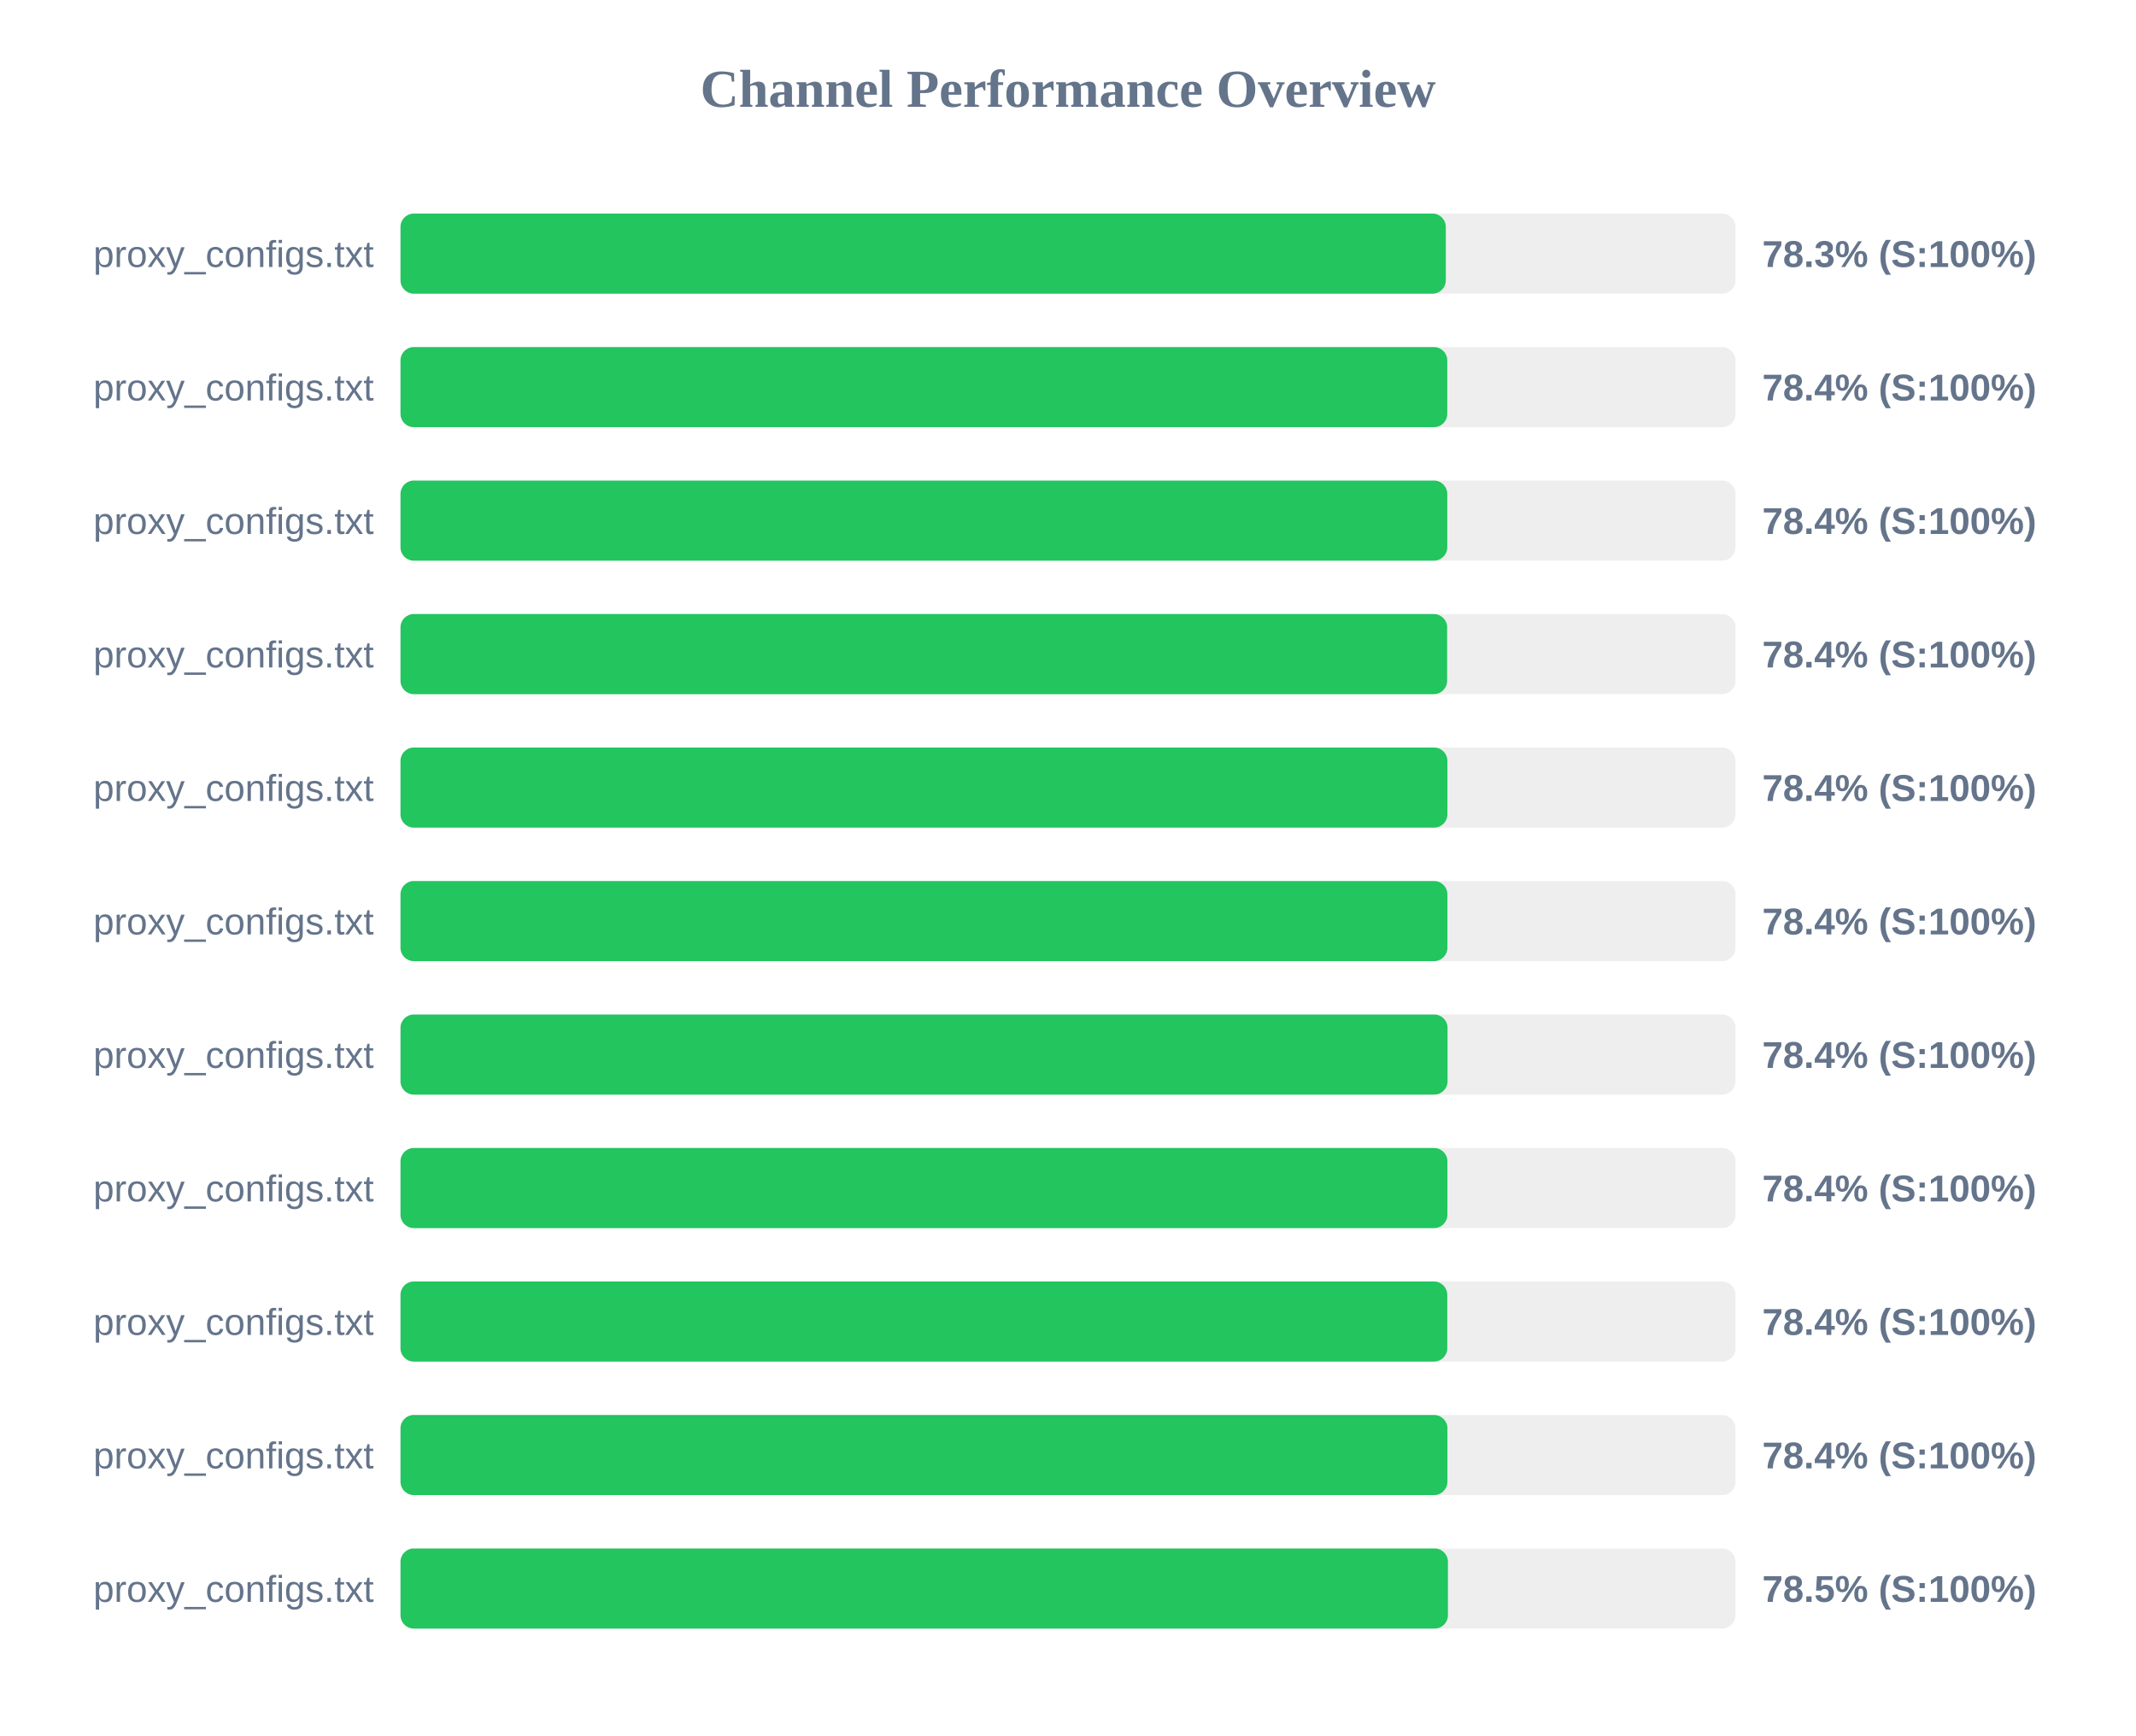
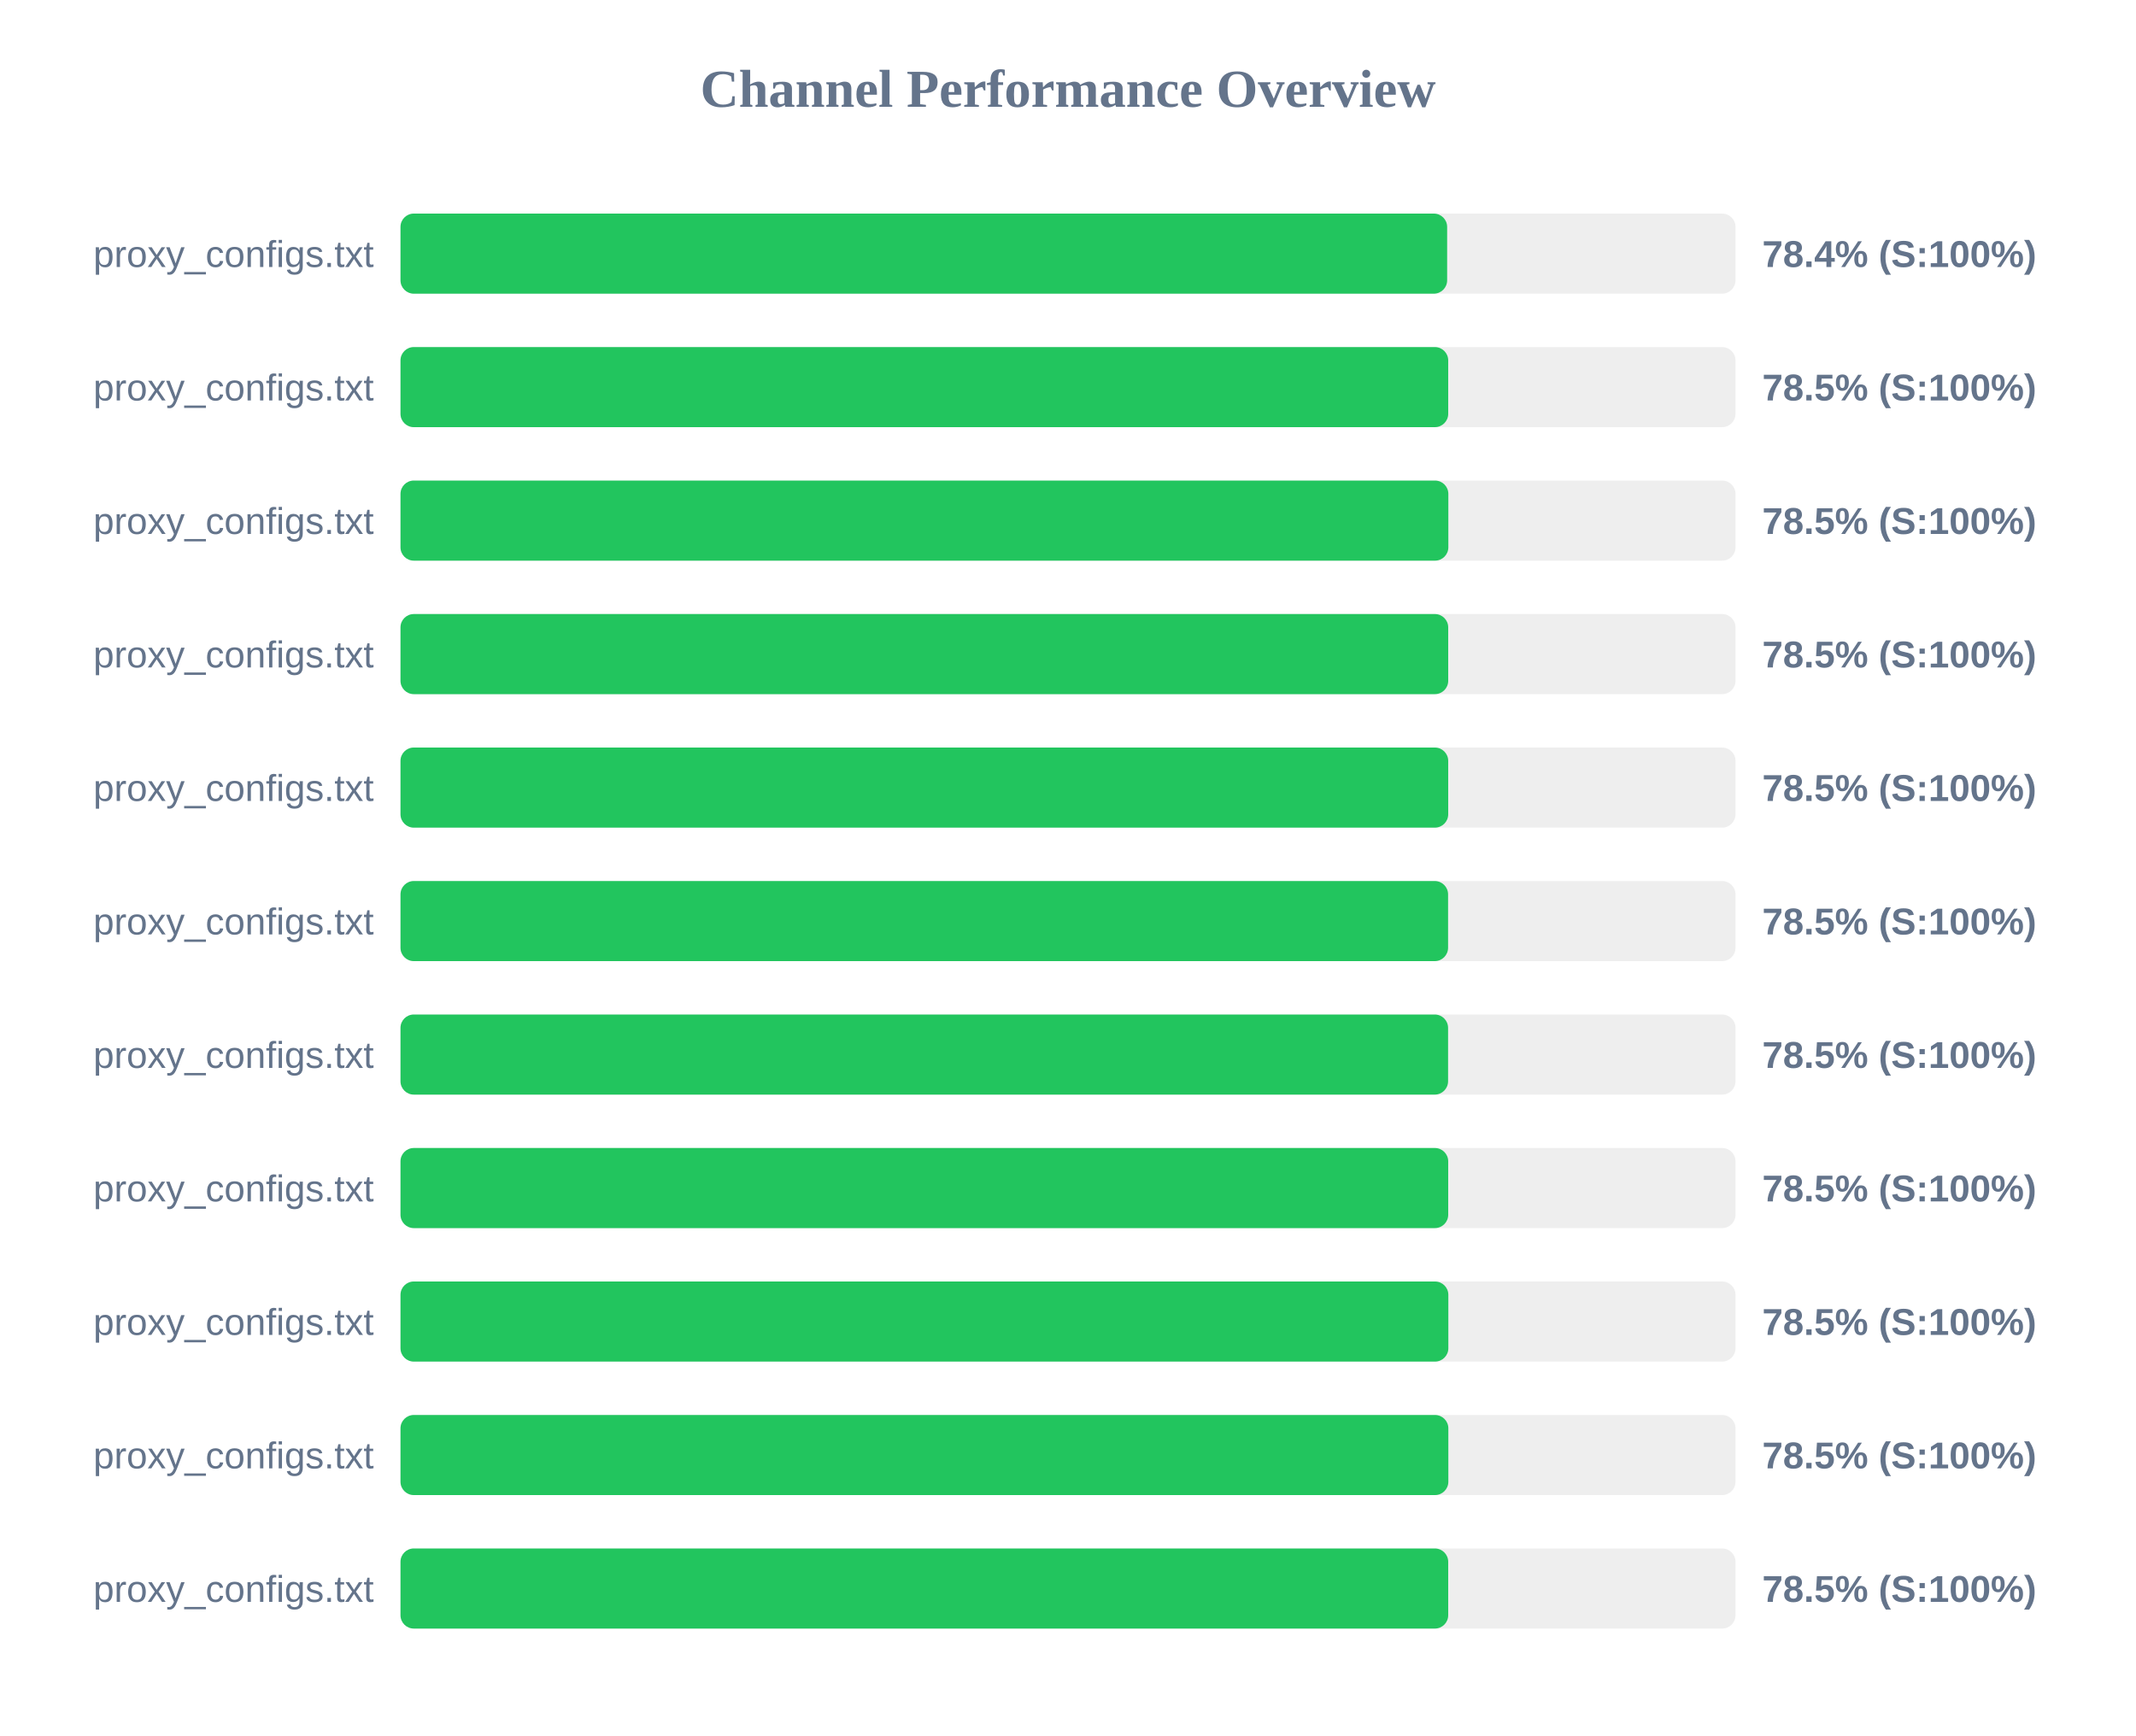
<svg xmlns="http://www.w3.org/2000/svg" width="800" height="650" version="1.1">
  <style>
        .row { font: 14px Arial; fill: #64748b; }
        .score { font: bold 14px Arial; fill: #64748b; }
    </style>
  <text x="400" y="40" text-anchor="middle" font-size="20px" font-weight="bold" fill="#64748b">Channel Performance Overview</text>
  <rect x="150" y="80" width="500" height="30" fill="#eee" rx="5" />
-   <rect x="150" y="80" width="391.5" height="30" fill="#22c55e" rx="5" />
+   <rect x="150" y="80" width="392.0" height="30" fill="#22c55e" rx="5" />
  <text x="140" y="100" text-anchor="end" class="row">proxy_configs.txt</text>
-   <text x="660" y="100" text-anchor="start" class="score">78.3% (S:100%)</text>
+   <text x="660" y="100" text-anchor="start" class="score">78.4% (S:100%)</text>
  <rect x="150" y="130" width="500" height="30" fill="#eee" rx="5" />
-   <rect x="150" y="130" width="392.05" height="30" fill="#22c55e" rx="5" />
+   <rect x="150" y="130" width="392.4" height="30" fill="#22c55e" rx="5" />
  <text x="140" y="150" text-anchor="end" class="row">proxy_configs.txt</text>
-   <text x="660" y="150" text-anchor="start" class="score">78.4% (S:100%)</text>
+   <text x="660" y="150" text-anchor="start" class="score">78.5% (S:100%)</text>
  <rect x="150" y="180" width="500" height="30" fill="#eee" rx="5" />
-   <rect x="150" y="180" width="392.05" height="30" fill="#22c55e" rx="5" />
+   <rect x="150" y="180" width="392.45" height="30" fill="#22c55e" rx="5" />
  <text x="140" y="200" text-anchor="end" class="row">proxy_configs.txt</text>
-   <text x="660" y="200" text-anchor="start" class="score">78.4% (S:100%)</text>
+   <text x="660" y="200" text-anchor="start" class="score">78.5% (S:100%)</text>
  <rect x="150" y="230" width="500" height="30" fill="#eee" rx="5" />
-   <rect x="150" y="230" width="392.0" height="30" fill="#22c55e" rx="5" />
+   <rect x="150" y="230" width="392.4" height="30" fill="#22c55e" rx="5" />
  <text x="140" y="250" text-anchor="end" class="row">proxy_configs.txt</text>
-   <text x="660" y="250" text-anchor="start" class="score">78.4% (S:100%)</text>
+   <text x="660" y="250" text-anchor="start" class="score">78.5% (S:100%)</text>
  <rect x="150" y="280" width="500" height="30" fill="#eee" rx="5" />
-   <rect x="150" y="280" width="392.1" height="30" fill="#22c55e" rx="5" />
+   <rect x="150" y="280" width="392.4" height="30" fill="#22c55e" rx="5" />
  <text x="140" y="300" text-anchor="end" class="row">proxy_configs.txt</text>
-   <text x="660" y="300" text-anchor="start" class="score">78.4% (S:100%)</text>
+   <text x="660" y="300" text-anchor="start" class="score">78.5% (S:100%)</text>
  <rect x="150" y="330" width="500" height="30" fill="#eee" rx="5" />
-   <rect x="150" y="330" width="392.1" height="30" fill="#22c55e" rx="5" />
+   <rect x="150" y="330" width="392.35" height="30" fill="#22c55e" rx="5" />
  <text x="140" y="350" text-anchor="end" class="row">proxy_configs.txt</text>
-   <text x="660" y="350" text-anchor="start" class="score">78.4% (S:100%)</text>
+   <text x="660" y="350" text-anchor="start" class="score">78.5% (S:100%)</text>
  <rect x="150" y="380" width="500" height="30" fill="#eee" rx="5" />
-   <rect x="150" y="380" width="392.15" height="30" fill="#22c55e" rx="5" />
+   <rect x="150" y="380" width="392.35" height="30" fill="#22c55e" rx="5" />
  <text x="140" y="400" text-anchor="end" class="row">proxy_configs.txt</text>
-   <text x="660" y="400" text-anchor="start" class="score">78.4% (S:100%)</text>
+   <text x="660" y="400" text-anchor="start" class="score">78.5% (S:100%)</text>
  <rect x="150" y="430" width="500" height="30" fill="#eee" rx="5" />
-   <rect x="150" y="430" width="392.1" height="30" fill="#22c55e" rx="5" />
+   <rect x="150" y="430" width="392.4" height="30" fill="#22c55e" rx="5" />
  <text x="140" y="450" text-anchor="end" class="row">proxy_configs.txt</text>
-   <text x="660" y="450" text-anchor="start" class="score">78.4% (S:100%)</text>
+   <text x="660" y="450" text-anchor="start" class="score">78.5% (S:100%)</text>
  <rect x="150" y="480" width="500" height="30" fill="#eee" rx="5" />
-   <rect x="150" y="480" width="392.05" height="30" fill="#22c55e" rx="5" />
+   <rect x="150" y="480" width="392.45" height="30" fill="#22c55e" rx="5" />
  <text x="140" y="500" text-anchor="end" class="row">proxy_configs.txt</text>
-   <text x="660" y="500" text-anchor="start" class="score">78.4% (S:100%)</text>
+   <text x="660" y="500" text-anchor="start" class="score">78.5% (S:100%)</text>
  <rect x="150" y="530" width="500" height="30" fill="#eee" rx="5" />
-   <rect x="150" y="530" width="392.1" height="30" fill="#22c55e" rx="5" />
+   <rect x="150" y="530" width="392.45" height="30" fill="#22c55e" rx="5" />
  <text x="140" y="550" text-anchor="end" class="row">proxy_configs.txt</text>
-   <text x="660" y="550" text-anchor="start" class="score">78.4% (S:100%)</text>
+   <text x="660" y="550" text-anchor="start" class="score">78.5% (S:100%)</text>
  <rect x="150" y="580" width="500" height="30" fill="#eee" rx="5" />
-   <rect x="150" y="580" width="392.3" height="30" fill="#22c55e" rx="5" />
+   <rect x="150" y="580" width="392.4" height="30" fill="#22c55e" rx="5" />
  <text x="140" y="600" text-anchor="end" class="row">proxy_configs.txt</text>
  <text x="660" y="600" text-anchor="start" class="score">78.5% (S:100%)</text>
</svg>
